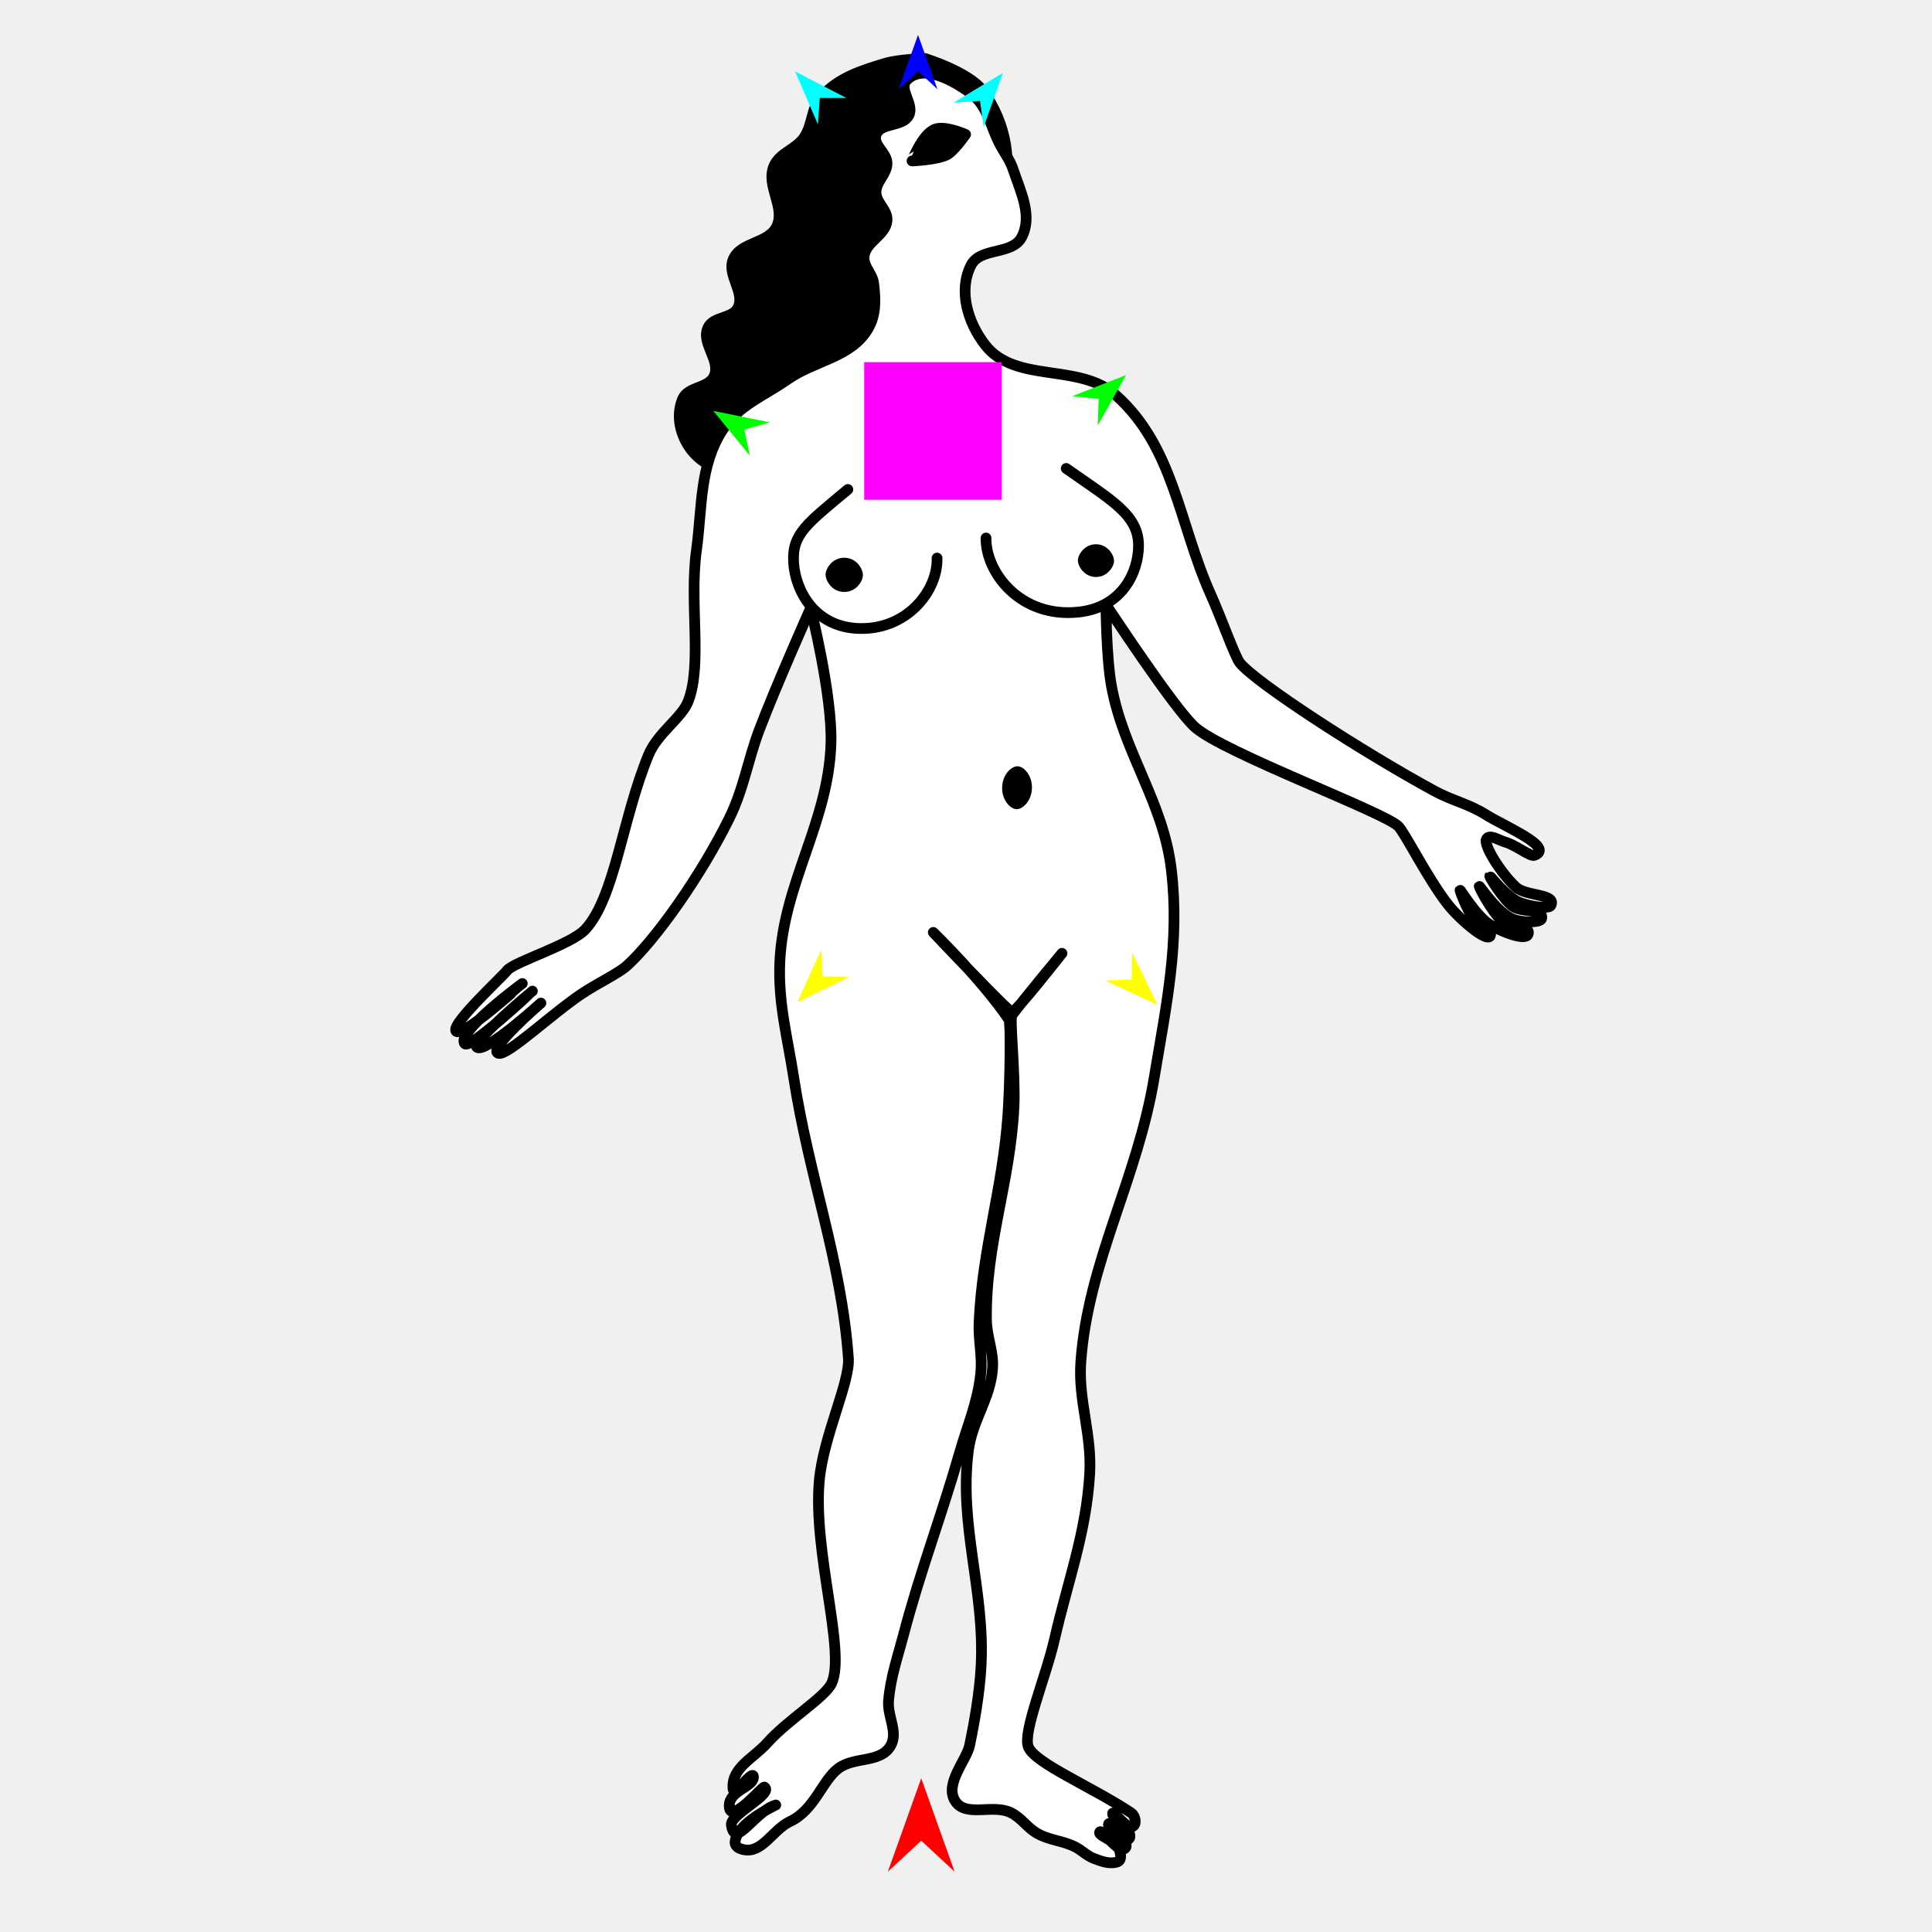
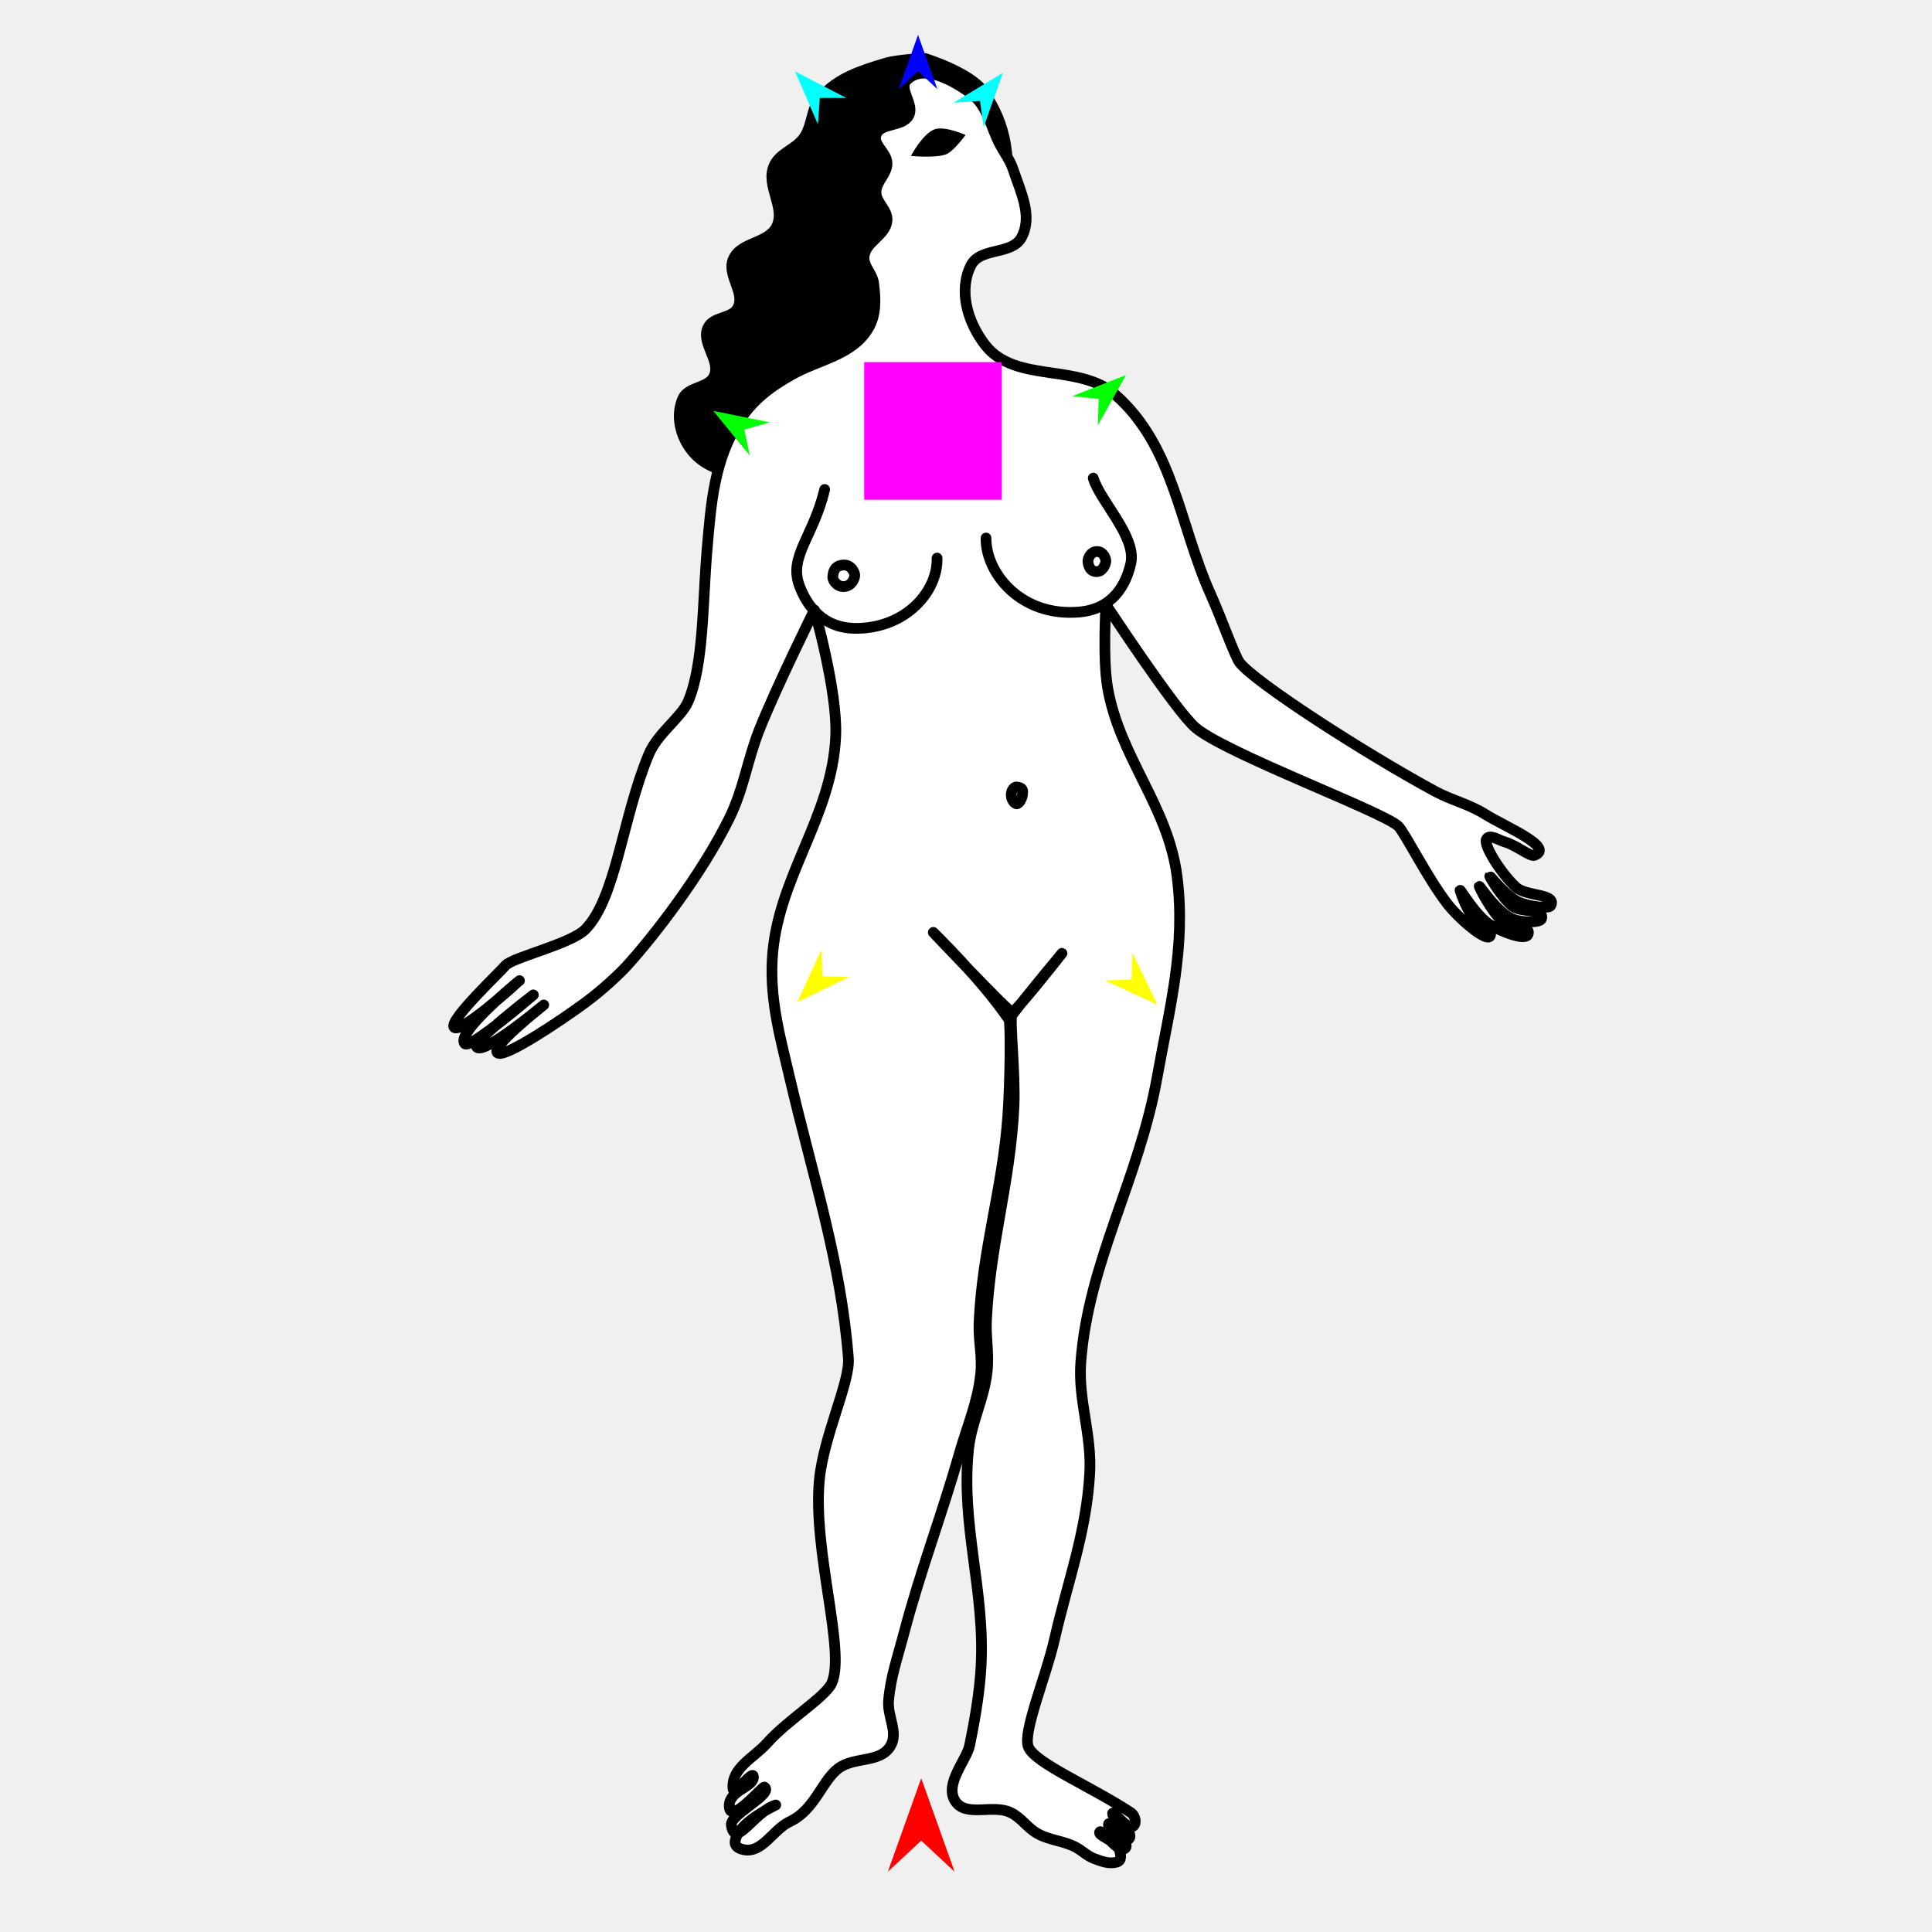
<svg xmlns="http://www.w3.org/2000/svg" version="1.1" id="Frame_0" width="720px" height="720px">
  <g id="woman_stand">
    <g id="woman_stand">
      <path fill="#000000" fill-rule="evenodd" stroke="#000000" stroke-width="4" stroke-linecap="round" stroke-linejoin="round" d="M 329.879 23.607 C 320.795 26.336 312.327 29.036 306.027 36.127 C 302.178 40.458 302.922 46.524 299.617 51.284 C 296.510 55.759 290.514 56.920 288.398 61.940 C 285.323 69.237 292.870 77.256 289.462 84.404 C 286.394 90.839 276.118 90.034 273.279 96.574 C 270.730 102.447 277.866 108.950 275.002 114.676 C 272.898 118.882 265.912 117.817 263.868 122.051 C 261.073 127.841 268.784 134.309 266.138 140.168 C 264.044 144.803 256.435 143.950 254.428 148.622 C 251.716 154.940 253.500 162.468 257.764 167.861 C 262.867 174.316 271.199 176.587 279.428 176.627 C 287.799 176.668 293.250 169.052 301.541 167.893 C 309.573 166.771 317.220 173.767 324.467 170.125 C 350.271 157.154 337.871 117.459 354.342 93.734 C 359.546 86.238 369.783 84.196 372.867 75.606 C 377.896 61.596 375.104 45.835 366.280 33.847 C 361.122 26.839 344.701 21.800 344.701 21.800 C 344.701 21.800 334.914 22.095 329.879 23.607 Z" />
-       <path fill="none" stroke="#000000" stroke-width="1" stroke-linecap="round" stroke-linejoin="round" d="M 375.469 293.469 C 375.569 289.579 378.188 287.519 379.178 287.544 C 380.168 287.570 382.678 289.762 382.578 293.652 C 382.478 297.542 379.858 299.601 378.868 299.576 C 377.879 299.550 375.369 297.358 375.469 293.469 M 403.688 208.805 C 403.719 207.629 405.437 204.746 408.540 204.826 C 411.643 204.906 413.210 207.873 413.180 209.049 C 413.150 210.226 411.432 213.109 408.329 213.029 C 405.225 212.949 403.658 209.982 403.688 208.805 M 309.655 214.097 C 309.686 212.894 311.378 209.764 314.741 209.850 C 318.105 209.937 319.634 213.150 319.603 214.353 C 319.572 215.557 317.880 218.687 314.516 218.600 C 311.153 218.514 309.624 215.300 309.655 214.097 M 397.343 174.578 C 414.264 186.512 424.399 191.874 424.299 203.482 C 424.215 213.234 418.236 226.348 402.013 228.096 C 380.411 230.423 367.306 213.493 367.463 200.508 M 349.213 207.973 C 349.533 220.445 337.538 235.294 319.183 234.173 C 303.552 233.218 296.402 220.227 295.751 209.621 C 295.101 199.027 300.736 195.142 315.979 182.413 M 353.083 57.585 C 349.587 59.576 339.889 59.981 339.888 59.981 C 339.889 59.980 343.629 50.042 348.400 48.162 C 352.202 46.664 359.841 50.098 359.842 50.098 C 359.842 50.099 355.713 56.088 353.083 57.585 " />
-       <path fill="#ffffff" fill-rule="evenodd" stroke="#000000" stroke-width="4" stroke-linecap="round" stroke-linejoin="round" d="M 353.083 57.585 C 349.587 59.576 339.889 59.981 339.888 59.981 C 339.889 59.980 343.629 50.042 348.400 48.162 C 352.202 46.664 359.841 50.098 359.842 50.098 C 359.842 50.099 355.713 56.088 353.083 57.585 M 271.773 672.915 C 271.815 667.145 280.810 666.066 280.773 662.206 C 280.743 659.105 273.490 669.770 273.191 666.684 C 272.428 658.790 280.887 655.196 285.862 649.597 C 293.553 640.942 307.669 632.404 309.968 627.234 C 315.265 615.318 302.858 578.162 305.348 551.597 C 306.883 535.224 316.801 515.058 316.169 506.162 C 313.605 470.037 301.530 438.717 295.811 401.673 C 293.480 386.574 289.950 373.858 290.615 358.594 C 291.898 329.119 308.774 306.490 309.678 277.001 C 310.228 259.072 302.090 226.631 302.089 226.625 C 302.087 226.630 289.126 255.746 282.994 271.936 C 278.635 283.445 277.192 293.992 271.746 305.027 C 261.341 326.106 244.485 350.039 233.670 359.865 C 230.487 362.756 222.748 366.409 216.986 370.237 C 205.731 377.715 189.186 393.468 185.767 392.560 C 181.187 391.344 201.570 373.816 201.572 373.814 C 201.569 373.816 180.144 393.308 177.621 390.162 C 175.957 388.088 198.401 369.357 198.403 369.355 C 198.401 369.357 175.164 391.137 173.241 388.986 C 169.593 384.905 194.644 366.524 194.646 366.522 C 194.643 366.523 171.407 387.738 169.853 384.116 C 168.569 381.123 187.381 363.813 188.981 361.681 C 191.335 358.542 212.889 352.042 218.149 346.332 C 229.191 334.345 231.830 305.134 241.712 281.271 C 245.044 273.223 254.103 267.457 256.451 261.403 C 261.802 247.608 256.828 224.780 259.541 205.118 C 261.766 188.989 260.538 173.574 269.459 159.954 C 275.310 151.020 284.717 147.542 293.466 141.419 C 303.708 134.251 317.163 133.265 323.504 122.492 C 326.547 117.322 326.315 111.535 325.581 105.581 C 325.126 101.889 321.670 99.343 322.007 95.639 C 322.515 90.046 330.116 87.776 330.561 82.178 C 330.875 78.220 326.478 75.646 326.453 71.675 C 326.428 67.594 330.588 64.918 330.563 60.836 C 330.538 56.866 325.249 54.117 326.456 50.334 C 327.982 45.548 336.358 47.439 338.684 42.987 C 340.831 38.875 334.661 33.127 337.927 29.834 C 343.994 23.718 354.942 29.719 361.877 34.828 C 368.207 39.492 369.102 47.363 372.868 54.264 C 374.562 57.368 376.447 59.786 377.565 63.140 C 380.401 71.642 384.892 80.448 380.746 88.394 C 377.231 95.131 365.301 92.074 361.871 98.854 C 357.078 108.325 360.626 120.147 367.126 128.539 C 378.393 143.084 402.176 135.044 415.895 147.305 C 437.475 166.592 439.363 195.127 451.195 221.542 C 455.177 230.430 460.233 244.696 462.032 246.993 C 467.688 254.216 507.758 280.224 534.677 294.830 C 541.124 298.328 547.400 299.616 553.606 303.525 C 560.683 307.981 579.625 315.768 571.819 318.769 C 570.315 319.347 564.933 314.923 560.845 313.777 C 558.474 313.113 554.914 310.585 553.914 312.836 C 552.876 315.170 559.519 325.643 564.948 330.631 C 568.754 334.128 580.316 332.960 577.904 337.531 C 577.239 338.790 569.790 337.854 565.901 336.128 C 561.280 334.076 555.358 326.399 555.202 326.550 C 555.051 326.697 559.772 334.690 563.671 337.712 C 566.950 340.254 575.470 338.336 574.495 342.369 C 574.128 343.889 567.535 343.899 564.091 342.648 C 558.196 340.507 551.458 330.082 551.276 330.279 C 551.119 330.449 555.683 339.481 559.702 343.082 C 562.589 345.669 570.857 344.657 569.419 348.257 C 568.458 350.663 559.667 347.295 555.285 344.610 C 550.170 341.476 544.289 331.540 544.124 331.737 C 544.018 331.864 546.457 338.614 548.793 341.707 C 550.678 344.203 554.965 344.501 555.448 347.591 C 556.333 353.256 544.182 342.912 539.609 337.093 C 532.075 327.508 523.436 310.093 521.050 307.861 C 515.266 302.448 456.728 280.746 445.540 271.194 C 437.973 264.733 412.150 225.285 412.146 225.280 C 412.147 225.283 412.271 245.083 414.201 255.612 C 418.772 280.540 433.530 298.876 436.519 324.043 C 439.749 351.247 434.628 374.560 430.145 401.585 C 423.838 439.613 405.473 470.268 402.792 507.590 C 401.768 521.842 406.970 534.571 406.098 549.265 C 404.785 571.364 397.955 589.183 393.023 610.765 C 389.774 624.982 381.070 645.506 383.232 651.008 C 385.603 657.041 406.265 665.549 421.455 675.523 C 422.939 676.497 423.723 679.264 422.421 680.472 C 420.149 682.582 413.990 673.255 414.677 676.279 C 414.751 676.605 419.741 679.694 420.724 682.617 C 421.032 683.530 421.415 684.761 420.654 685.352 C 418.041 687.381 413.774 678.416 413.138 679.714 C 412.431 681.159 417.695 683.300 418.981 686.048 C 419.370 686.878 420.057 687.895 419.476 688.605 C 416.964 691.674 410.396 680.743 409.773 682.883 C 409.378 684.243 416.431 686.189 417.261 689.643 C 417.631 691.187 418.223 693.440 416.054 693.989 C 413.229 694.705 410.617 693.685 407.879 692.684 C 404.962 691.618 403.139 689.450 400.335 688.112 C 395.772 685.935 391.214 685.809 386.777 683.386 C 382.787 681.207 380.686 677.421 376.583 675.462 C 369.867 672.256 359.813 677.431 355.901 671.100 C 351.947 664.701 360.240 655.888 361.358 650.445 C 362.924 642.817 365.081 631.340 365.623 620.813 C 367.081 592.503 357.241 568.551 360.905 540.441 C 362.348 529.368 369.114 521.167 369.896 510.027 C 370.347 503.614 367.718 498.339 367.626 491.910 C 367.223 463.643 376.566 440.518 377.884 412.279 C 378.441 400.336 376.180 379.578 377.115 378.331 C 381.933 371.912 395.765 355.283 395.767 355.280 C 395.765 355.283 378.312 377.556 377.137 377.197 C 375.371 376.658 347.815 347.483 347.812 347.480 C 347.815 347.483 366.045 365.226 375.980 379.944 C 376.722 381.044 376.480 403.013 375.612 415.504 C 373.704 442.962 366.047 465.435 364.864 492.934 C 364.573 499.680 366.197 505.389 365.464 512.102 C 364.305 522.737 360.541 531.165 357.596 541.450 C 350.713 565.487 343.063 585.137 336.697 609.315 C 334.449 617.851 331.913 624.967 331.142 633.760 C 330.619 639.734 334.934 645.667 331.799 650.779 C 327.924 657.098 318.362 654.588 312.433 659.037 C 306.344 663.605 303.619 674.503 294.413 678.820 C 287.979 681.836 284.142 690.738 277.178 689.321 C 275.654 689.011 273.766 688.266 273.959 686.296 C 274.655 679.157 289.587 672.513 289.099 672.663 C 281.095 675.126 273.892 689.317 272.560 680.133 C 271.986 676.177 288.380 668.539 284.893 665.989 C 284.222 665.499 271.717 680.719 271.773 672.915 Z" />
-       <path fill="#000000" fill-rule="evenodd" stroke="none" d="M 375.469 293.469 C 375.569 289.579 378.188 287.519 379.178 287.544 C 380.168 287.570 382.678 289.762 382.578 293.652 C 382.478 297.542 379.858 299.601 378.868 299.576 C 377.879 299.550 375.369 297.358 375.469 293.469 M 403.688 208.805 C 403.719 207.629 405.437 204.746 408.540 204.826 C 411.643 204.906 413.210 207.873 413.180 209.049 C 413.150 210.226 411.432 213.109 408.329 213.029 C 405.225 212.949 403.658 209.982 403.688 208.805 M 309.655 214.097 C 309.686 212.894 311.378 209.764 314.741 209.850 C 318.105 209.937 319.634 213.150 319.603 214.353 C 319.572 215.557 317.880 218.687 314.516 218.600 C 311.153 218.514 309.624 215.300 309.655 214.097 Z" />
-       <path fill="none" stroke="#000000" stroke-width="4" stroke-linecap="round" stroke-linejoin="round" d="M 375.469 293.469 C 375.569 289.579 378.188 287.519 379.178 287.544 C 380.168 287.570 382.678 289.762 382.578 293.652 C 382.478 297.542 379.858 299.601 378.868 299.576 C 377.879 299.550 375.369 297.358 375.469 293.469 M 403.688 208.805 C 403.719 207.629 405.437 204.746 408.540 204.826 C 411.643 204.906 413.210 207.873 413.180 209.049 C 413.150 210.226 411.432 213.109 408.329 213.029 C 405.225 212.949 403.658 209.982 403.688 208.805 M 309.655 214.097 C 309.686 212.894 311.378 209.764 314.741 209.850 C 318.105 209.937 319.634 213.150 319.603 214.353 C 319.572 215.557 317.880 218.687 314.516 218.600 C 311.153 218.514 309.624 215.300 309.655 214.097 M 402.013 228.096 C 380.411 230.423 367.306 213.493 367.463 200.508 M 424.299 203.482 C 424.215 213.234 418.236 226.348 402.013 228.096 M 397.343 174.578 C 414.264 186.512 424.399 191.874 424.299 203.482 M 295.751 209.621 C 295.101 199.027 300.736 195.142 315.979 182.413 M 319.183 234.173 C 303.552 233.218 296.402 220.227 295.751 209.621 M 349.213 207.973 C 349.533 220.445 337.538 235.294 319.183 234.173 " />
+       <path fill="#ffffff" fill-rule="evenodd" stroke="#000000" stroke-width="4" stroke-linecap="round" stroke-linejoin="round" d="M 280.773 662.206 C 280.743 659.105 273.490 669.770 273.191 666.684 C 272.428 658.790 280.887 655.196 285.862 649.597 C 293.553 640.942 307.669 632.404 309.968 627.234 C 315.265 615.318 302.858 578.162 305.348 551.597 C 306.883 535.224 316.857 515.054 316.169 506.162 C 313.379 470.076 302.929 438.501 294.392 402.028 C 290.934 387.255 286.997 373.582 287.776 357.884 C 289.293 327.287 310.211 304.772 311.452 274.162 C 312.130 257.452 303.509 227.340 303.508 227.335 C 303.506 227.340 289.368 255.869 282.994 271.936 C 278.457 283.375 277.192 293.992 271.746 305.027 C 261.341 326.106 243.503 349.057 233.670 359.865 C 230.662 363.171 224.198 369.170 218.406 373.431 C 207.676 381.324 189.124 393.504 185.767 392.560 C 181.172 391.268 202.634 374.526 202.636 374.524 C 202.634 374.525 179.898 393.575 177.621 390.162 C 176.181 388.005 198.756 370.776 198.758 370.774 C 198.756 370.776 175.202 391.032 173.241 388.986 C 169.446 385.023 193.579 365.459 193.581 365.457 C 193.579 365.459 170.754 386.223 169.144 382.697 C 167.778 379.706 186.604 362.017 188.271 359.907 C 190.692 356.841 212.735 351.849 218.149 346.332 C 229.563 334.699 231.830 305.134 241.712 281.271 C 245.044 273.223 253.911 267.379 256.451 261.403 C 262.327 247.580 261.780 224.937 263.521 204.620 C 264.997 187.389 266.143 171.559 275.428 156.969 C 280.461 149.061 287.261 143.980 295.456 139.429 C 305.231 134.000 317.532 132.362 323.504 122.492 C 326.610 117.359 326.315 111.535 325.581 105.581 C 325.126 101.889 321.670 99.343 322.007 95.639 C 322.515 90.046 330.116 87.776 330.561 82.178 C 330.875 78.220 326.478 75.646 326.453 71.675 C 326.428 67.594 330.588 64.918 330.563 60.836 C 330.538 56.866 325.249 54.117 326.456 50.334 C 327.982 45.548 336.358 47.439 338.684 42.987 C 340.831 38.875 334.661 33.127 337.927 29.834 C 343.994 23.718 354.942 29.719 361.877 34.828 C 368.207 39.492 369.102 47.363 372.868 54.264 C 374.562 57.368 376.447 59.786 377.565 63.140 C 380.401 71.642 384.892 80.448 380.746 88.394 C 377.231 95.131 365.301 92.074 361.871 98.854 C 357.078 108.325 360.626 120.147 367.126 128.539 C 378.393 143.084 402.176 135.044 415.895 147.305 C 437.475 166.592 439.363 195.127 451.195 221.542 C 455.177 230.430 460.233 244.696 462.032 246.993 C 467.688 254.216 507.758 280.224 534.677 294.830 C 541.124 298.328 547.400 299.616 553.606 303.525 C 560.683 307.981 579.625 315.768 571.819 318.769 C 570.315 319.347 564.933 314.923 560.845 313.777 C 558.474 313.113 554.914 310.585 553.914 312.836 C 552.876 315.170 559.519 325.643 564.948 330.631 C 568.754 334.128 580.316 332.960 577.904 337.531 C 577.239 338.790 569.790 337.854 565.901 336.128 C 561.280 334.076 555.358 326.399 555.202 326.550 C 555.051 326.697 559.772 334.690 563.671 337.712 C 566.950 340.254 575.470 338.336 574.495 342.369 C 574.128 343.889 567.535 343.899 564.091 342.648 C 558.196 340.507 551.458 330.082 551.276 330.279 C 551.119 330.449 555.683 339.481 559.702 343.082 C 562.589 345.669 570.857 344.657 569.419 348.257 C 568.458 350.663 559.667 347.295 555.285 344.610 C 550.170 341.476 544.289 331.540 544.124 331.737 C 544.018 331.864 546.457 338.614 548.793 341.707 C 550.678 344.203 554.965 344.501 555.448 347.591 C 556.333 353.256 544.182 342.912 539.609 337.093 C 532.075 327.508 523.436 310.093 521.050 307.861 C 515.266 302.448 456.728 280.746 445.540 271.194 C 437.973 264.733 412.150 225.285 412.146 225.280 C 412.146 225.283 410.901 245.553 412.782 256.322 C 417.313 282.273 435.303 300.396 438.648 326.527 C 442.019 352.869 435.894 375.444 431.210 401.585 C 424.394 439.622 405.638 470.187 402.792 507.590 C 401.708 521.838 406.970 534.571 406.098 549.265 C 404.785 571.364 397.955 589.183 393.023 610.765 C 389.774 624.982 381.070 645.506 383.232 651.008 C 385.603 657.041 406.265 665.549 421.455 675.523 C 422.939 676.497 423.723 679.264 422.421 680.472 C 420.149 682.582 413.990 673.255 414.677 676.279 C 414.751 676.605 419.741 679.694 420.724 682.617 C 421.032 683.530 421.415 684.761 420.654 685.352 C 418.041 687.381 413.774 678.416 413.138 679.714 C 412.431 681.159 417.695 683.300 418.981 686.048 C 419.370 686.878 420.057 687.895 419.476 688.605 C 416.964 691.674 410.396 680.743 409.773 682.883 C 409.378 684.243 416.431 686.189 417.261 689.643 C 417.631 691.187 418.223 693.440 416.054 693.989 C 413.229 694.705 410.617 693.685 407.879 692.684 C 404.962 691.618 403.139 689.450 400.335 688.112 C 395.772 685.935 391.214 685.809 386.777 683.386 C 382.787 681.207 380.686 677.421 376.583 675.462 C 369.867 672.256 359.813 677.431 355.901 671.100 C 351.947 664.701 360.240 655.888 361.358 650.445 C 362.924 642.817 365.081 631.340 365.623 620.813 C 367.081 592.503 358.072 568.647 360.905 540.441 C 361.974 529.800 366.797 521.521 367.899 510.883 C 368.588 504.238 367.305 498.584 367.626 491.910 C 368.983 463.673 376.566 440.518 377.884 412.279 C 378.441 400.336 376.180 379.578 377.115 378.331 C 381.933 371.912 395.765 355.283 395.767 355.280 C 395.765 355.283 378.312 377.556 377.137 377.197 C 375.371 376.658 347.815 347.483 347.812 347.480 C 347.815 347.483 366.045 365.226 375.980 379.944 C 376.722 381.044 376.480 403.013 375.612 415.504 C 373.704 442.962 366.047 465.435 364.864 492.934 C 364.573 499.680 366.197 505.389 365.464 512.102 C 364.305 522.737 360.541 531.165 357.596 541.450 C 350.713 565.487 343.063 585.137 336.697 609.315 C 334.449 617.851 331.913 624.967 331.142 633.760 C 330.619 639.734 334.934 645.667 331.799 650.779 C 327.924 657.098 318.362 654.588 312.433 659.037 C 306.344 663.605 303.619 674.503 294.413 678.820 C 287.979 681.836 284.142 690.738 277.178 689.321 C 275.654 689.011 273.766 688.266 273.959 686.296 C 274.655 679.157 289.587 672.513 289.099 672.663 C 281.095 675.126 273.892 689.317 272.560 680.133 C 271.986 676.177 288.380 668.539 284.893 665.989 C 284.222 665.499 271.717 680.719 271.773 672.915 C 271.815 667.145 280.810 666.066 280.773 662.206 Z" />
+       <path fill="#000000" fill-rule="evenodd" stroke="none" d="M 339.472 58.108 C 339.473 58.107 343.932 49.639 348.400 48.162 C 352.292 46.875 359.841 50.306 359.842 50.306 C 359.842 50.307 355.575 56.122 352.875 57.377 C 349.223 59.075 339.473 58.108 339.472 58.108 Z" />
+       <path fill="none" stroke="#000000" stroke-width="4" stroke-linecap="round" stroke-linejoin="round" d="M 376.910 295.609 C 377.139 293.948 378.396 293.182 378.812 293.275 C 379.658 293.467 381.149 293.420 381.137 295.092 C 381.118 297.890 379.580 299.597 378.868 299.576 C 378.242 299.556 376.573 298.048 376.910 295.609 M 405.462 208.805 C 405.563 207.922 406.551 205.458 408.895 205.536 C 411.251 205.615 412.112 208.156 412.115 209.049 C 412.119 210.080 411.035 213.277 408.329 213.029 C 405.814 212.799 405.354 209.756 405.462 208.805 M 310.365 215.162 C 310.431 212.718 311.287 210.708 314.387 210.560 C 317.239 210.424 318.498 213.333 318.539 214.353 C 318.581 215.415 317.482 218.444 314.516 218.600 C 311.783 218.745 310.338 216.141 310.365 215.162 M 407.428 178.180 C 409.847 186.594 423.656 200.014 421.417 209.966 C 419.705 217.576 415.019 227.028 402.013 228.096 C 380.359 229.874 367.306 213.493 367.463 200.508 M 349.213 207.973 C 349.533 220.445 337.572 234.076 319.183 234.173 C 306.928 234.238 300.827 226.054 297.912 218.266 C 293.845 207.397 303.095 200.124 307.335 182.413 " />
    </g>
    <g id="specs">
      <path fill="#ff00ff" fill-rule="evenodd" stroke="none" d="M 322.059 186.235 C 322.064 186.235 373.325 186.235 373.330 186.235 C 373.330 186.230 373.330 134.969 373.330 134.964 C 373.325 134.964 322.064 134.964 322.059 134.964 C 322.059 134.969 322.059 186.230 322.059 186.235 Z" />
      <path fill="#ff0000" fill-rule="evenodd" stroke="none" d="M 343.316 662.708 C 343.318 662.711 355.748 697.517 355.749 697.521 C 355.748 697.520 343.318 685.954 343.316 685.952 C 343.315 685.954 330.885 697.520 330.883 697.521 C 330.885 697.517 343.315 662.711 343.316 662.708 Z" />
      <path fill="#0000ff" fill-rule="evenodd" stroke="none" d="M 342.125 13.005 C 342.125 13.007 349.346 33.225 349.347 33.227 C 349.346 33.226 342.125 26.508 342.125 26.508 C 342.124 26.508 334.904 33.226 334.903 33.227 C 334.904 33.225 342.124 13.007 342.125 13.005 Z" />
      <path fill="#00ff00" fill-rule="evenodd" stroke="none" d="M 265.838 153.125 C 265.841 153.125 286.881 157.392 286.883 157.392 C 286.882 157.392 277.399 160.102 277.398 160.103 C 277.398 160.104 279.418 169.757 279.418 169.758 C 279.417 169.756 265.840 153.126 265.838 153.125 Z" />
      <path fill="#ffff00" fill-rule="evenodd" stroke="none" d="M 297.118 373.506 C 297.119 373.504 306.079 353.995 306.080 353.993 C 306.080 353.994 306.552 363.845 306.552 363.846 C 306.553 363.846 316.413 364.085 316.414 364.085 C 316.412 364.086 297.120 373.505 297.118 373.506 Z" />
      <path fill="#ffff00" fill-rule="evenodd" stroke="none" d="M 431.358 374.458 C 431.357 374.457 422.007 355.131 422.006 355.129 C 422.006 355.130 421.732 364.989 421.732 364.990 C 421.731 364.990 411.878 365.427 411.877 365.427 C 411.879 365.428 431.356 374.458 431.358 374.458 Z" />
      <path fill="#00ff00" fill-rule="evenodd" stroke="none" d="M 419.615 139.776 C 419.613 139.776 399.633 147.633 399.631 147.634 C 399.632 147.634 409.442 148.655 409.443 148.656 C 409.443 148.657 409.130 158.514 409.130 158.515 C 409.131 158.513 419.614 139.778 419.615 139.776 Z" />
      <path fill="#00ffff" fill-rule="evenodd" stroke="none" d="M 373.749 27.147 C 373.748 27.149 366.581 47.387 366.581 47.389 C 366.580 47.388 365.223 37.619 365.223 37.618 C 365.222 37.618 355.381 38.268 355.380 38.268 C 355.382 38.267 373.747 27.149 373.749 27.147 Z" />
      <path fill="#00ffff" fill-rule="evenodd" stroke="none" d="M 296.312 26.627 C 296.313 26.628 304.813 46.343 304.814 46.345 C 304.814 46.344 305.517 36.506 305.517 36.505 C 305.518 36.505 315.380 36.497 315.381 36.497 C 315.379 36.496 296.314 26.628 296.312 26.627 Z" />
    </g>
  </g>
</svg>
